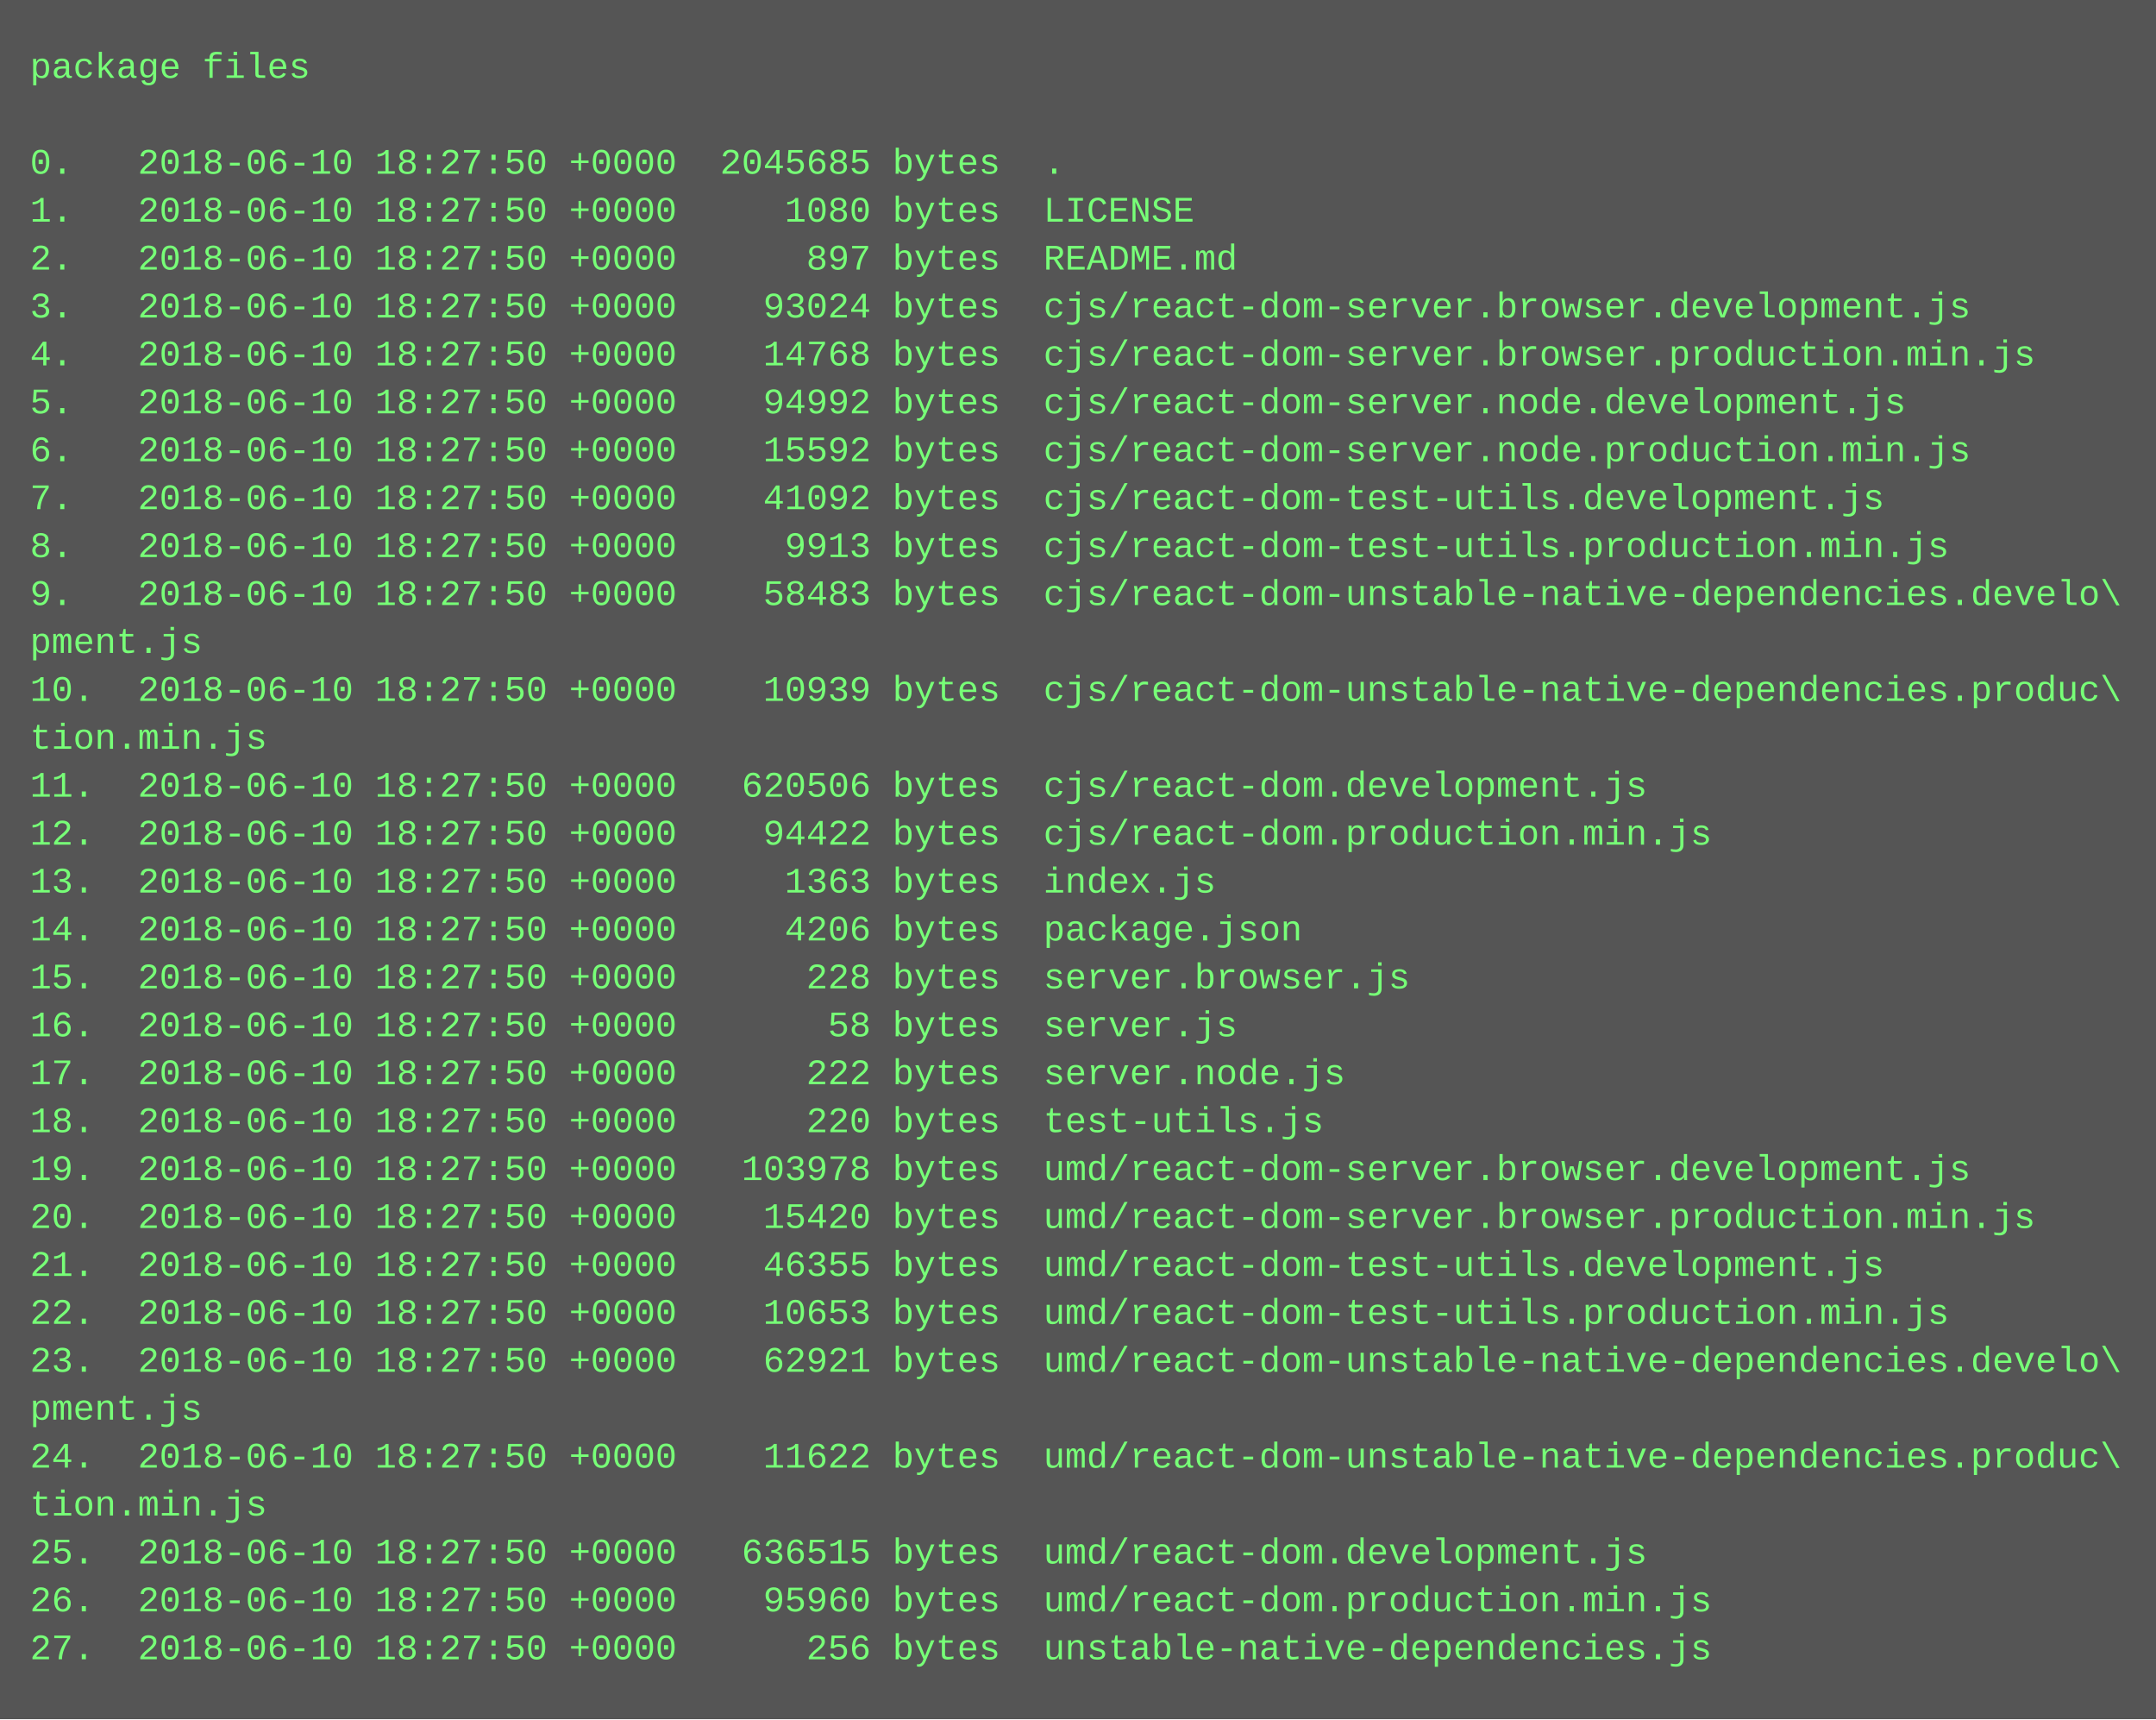
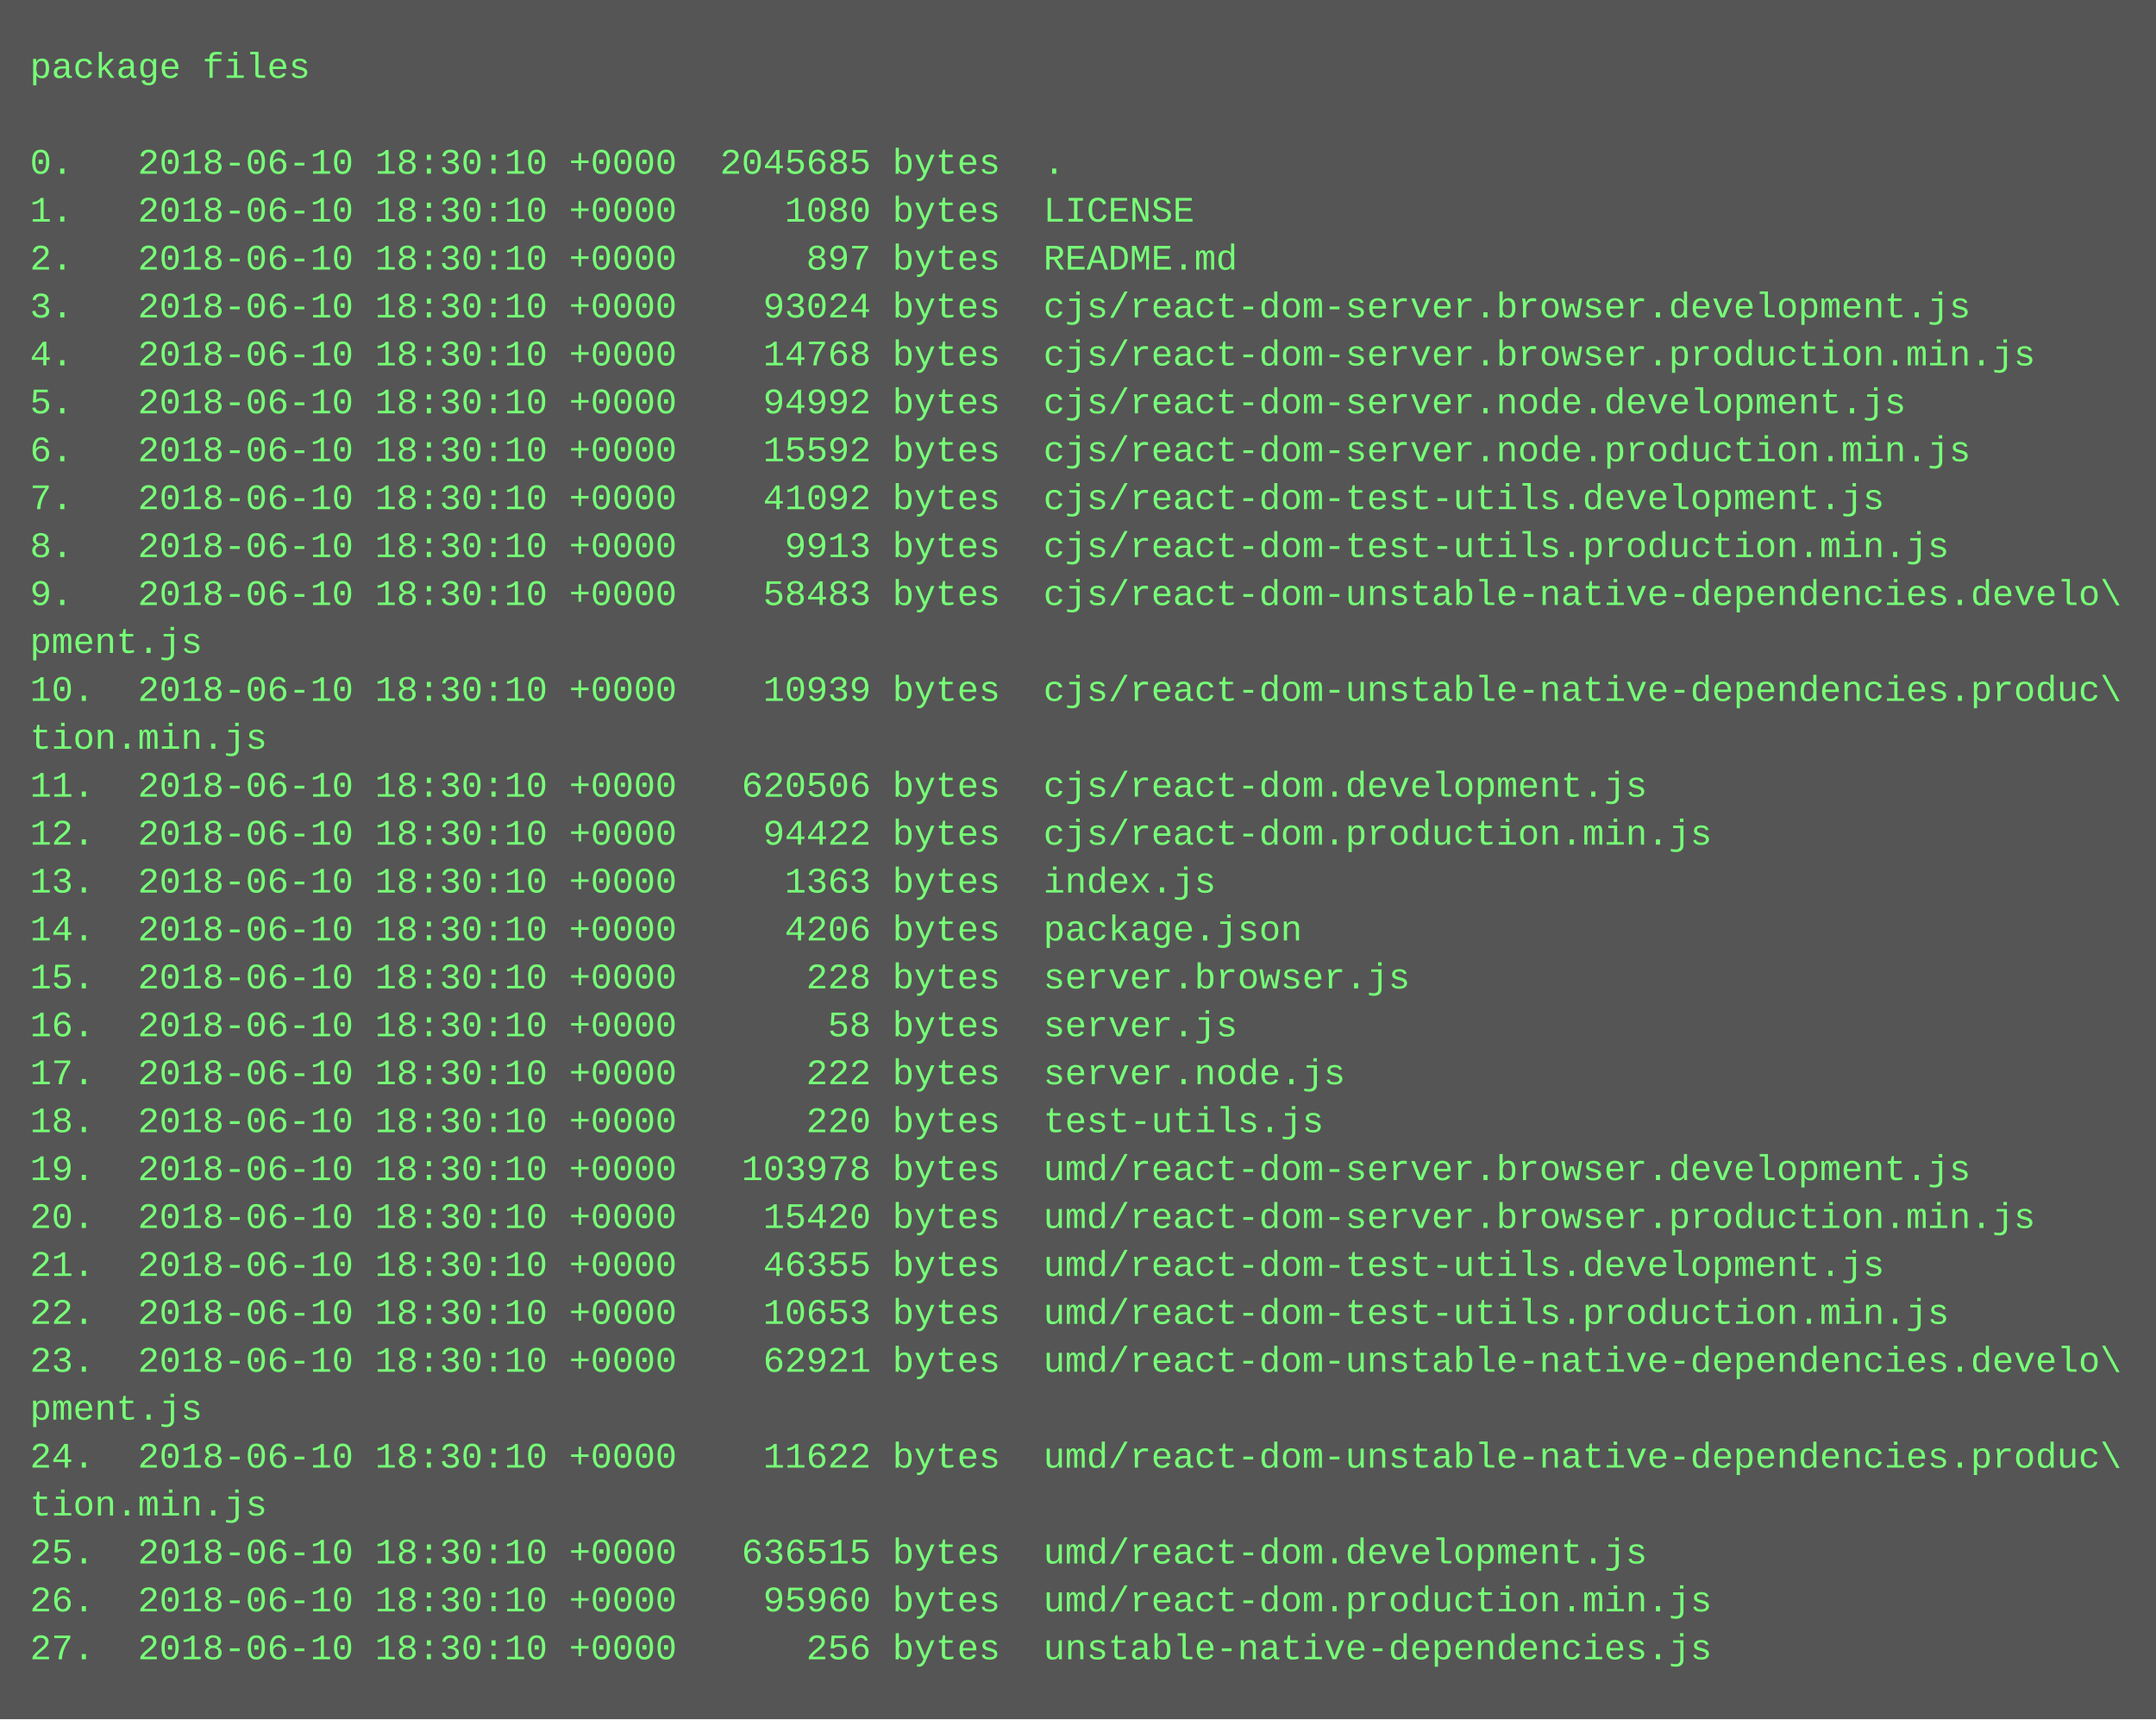
<svg xmlns="http://www.w3.org/2000/svg" height="574" width="720">
  <rect height="574" fill="#555" width="720" />
  <text fill="#7f7" font-family="Courier New" font-size="12" xml:space="preserve">
    <tspan x="10" y="26">package files</tspan>
    <tspan x="10" y="42" />
-     <tspan x="10" y="58">0.   2018-06-10 18:27:50 +0000  2045685 bytes  .</tspan>
-     <tspan x="10" y="74">1.   2018-06-10 18:27:50 +0000     1080 bytes  LICENSE</tspan>
-     <tspan x="10" y="90">2.   2018-06-10 18:27:50 +0000      897 bytes  README.md</tspan>
-     <tspan x="10" y="106">3.   2018-06-10 18:27:50 +0000    93024 bytes  cjs/react-dom-server.browser.development.js</tspan>
-     <tspan x="10" y="122">4.   2018-06-10 18:27:50 +0000    14768 bytes  cjs/react-dom-server.browser.production.min.js</tspan>
-     <tspan x="10" y="138">5.   2018-06-10 18:27:50 +0000    94992 bytes  cjs/react-dom-server.node.development.js</tspan>
-     <tspan x="10" y="154">6.   2018-06-10 18:27:50 +0000    15592 bytes  cjs/react-dom-server.node.production.min.js</tspan>
-     <tspan x="10" y="170">7.   2018-06-10 18:27:50 +0000    41092 bytes  cjs/react-dom-test-utils.development.js</tspan>
-     <tspan x="10" y="186">8.   2018-06-10 18:27:50 +0000     9913 bytes  cjs/react-dom-test-utils.production.min.js</tspan>
-     <tspan x="10" y="202">9.   2018-06-10 18:27:50 +0000    58483 bytes  cjs/react-dom-unstable-native-dependencies.develo\</tspan>
+     <tspan x="10" y="58">0.   2018-06-10 18:30:10 +0000  2045685 bytes  .</tspan>
+     <tspan x="10" y="74">1.   2018-06-10 18:30:10 +0000     1080 bytes  LICENSE</tspan>
+     <tspan x="10" y="90">2.   2018-06-10 18:30:10 +0000      897 bytes  README.md</tspan>
+     <tspan x="10" y="106">3.   2018-06-10 18:30:10 +0000    93024 bytes  cjs/react-dom-server.browser.development.js</tspan>
+     <tspan x="10" y="122">4.   2018-06-10 18:30:10 +0000    14768 bytes  cjs/react-dom-server.browser.production.min.js</tspan>
+     <tspan x="10" y="138">5.   2018-06-10 18:30:10 +0000    94992 bytes  cjs/react-dom-server.node.development.js</tspan>
+     <tspan x="10" y="154">6.   2018-06-10 18:30:10 +0000    15592 bytes  cjs/react-dom-server.node.production.min.js</tspan>
+     <tspan x="10" y="170">7.   2018-06-10 18:30:10 +0000    41092 bytes  cjs/react-dom-test-utils.development.js</tspan>
+     <tspan x="10" y="186">8.   2018-06-10 18:30:10 +0000     9913 bytes  cjs/react-dom-test-utils.production.min.js</tspan>
+     <tspan x="10" y="202">9.   2018-06-10 18:30:10 +0000    58483 bytes  cjs/react-dom-unstable-native-dependencies.develo\</tspan>
    <tspan x="10" y="218">pment.js</tspan>
-     <tspan x="10" y="234">10.  2018-06-10 18:27:50 +0000    10939 bytes  cjs/react-dom-unstable-native-dependencies.produc\</tspan>
+     <tspan x="10" y="234">10.  2018-06-10 18:30:10 +0000    10939 bytes  cjs/react-dom-unstable-native-dependencies.produc\</tspan>
    <tspan x="10" y="250">tion.min.js</tspan>
-     <tspan x="10" y="266">11.  2018-06-10 18:27:50 +0000   620506 bytes  cjs/react-dom.development.js</tspan>
-     <tspan x="10" y="282">12.  2018-06-10 18:27:50 +0000    94422 bytes  cjs/react-dom.production.min.js</tspan>
-     <tspan x="10" y="298">13.  2018-06-10 18:27:50 +0000     1363 bytes  index.js</tspan>
-     <tspan x="10" y="314">14.  2018-06-10 18:27:50 +0000     4206 bytes  package.json</tspan>
-     <tspan x="10" y="330">15.  2018-06-10 18:27:50 +0000      228 bytes  server.browser.js</tspan>
-     <tspan x="10" y="346">16.  2018-06-10 18:27:50 +0000       58 bytes  server.js</tspan>
-     <tspan x="10" y="362">17.  2018-06-10 18:27:50 +0000      222 bytes  server.node.js</tspan>
-     <tspan x="10" y="378">18.  2018-06-10 18:27:50 +0000      220 bytes  test-utils.js</tspan>
-     <tspan x="10" y="394">19.  2018-06-10 18:27:50 +0000   103978 bytes  umd/react-dom-server.browser.development.js</tspan>
-     <tspan x="10" y="410">20.  2018-06-10 18:27:50 +0000    15420 bytes  umd/react-dom-server.browser.production.min.js</tspan>
-     <tspan x="10" y="426">21.  2018-06-10 18:27:50 +0000    46355 bytes  umd/react-dom-test-utils.development.js</tspan>
-     <tspan x="10" y="442">22.  2018-06-10 18:27:50 +0000    10653 bytes  umd/react-dom-test-utils.production.min.js</tspan>
-     <tspan x="10" y="458">23.  2018-06-10 18:27:50 +0000    62921 bytes  umd/react-dom-unstable-native-dependencies.develo\</tspan>
+     <tspan x="10" y="266">11.  2018-06-10 18:30:10 +0000   620506 bytes  cjs/react-dom.development.js</tspan>
+     <tspan x="10" y="282">12.  2018-06-10 18:30:10 +0000    94422 bytes  cjs/react-dom.production.min.js</tspan>
+     <tspan x="10" y="298">13.  2018-06-10 18:30:10 +0000     1363 bytes  index.js</tspan>
+     <tspan x="10" y="314">14.  2018-06-10 18:30:10 +0000     4206 bytes  package.json</tspan>
+     <tspan x="10" y="330">15.  2018-06-10 18:30:10 +0000      228 bytes  server.browser.js</tspan>
+     <tspan x="10" y="346">16.  2018-06-10 18:30:10 +0000       58 bytes  server.js</tspan>
+     <tspan x="10" y="362">17.  2018-06-10 18:30:10 +0000      222 bytes  server.node.js</tspan>
+     <tspan x="10" y="378">18.  2018-06-10 18:30:10 +0000      220 bytes  test-utils.js</tspan>
+     <tspan x="10" y="394">19.  2018-06-10 18:30:10 +0000   103978 bytes  umd/react-dom-server.browser.development.js</tspan>
+     <tspan x="10" y="410">20.  2018-06-10 18:30:10 +0000    15420 bytes  umd/react-dom-server.browser.production.min.js</tspan>
+     <tspan x="10" y="426">21.  2018-06-10 18:30:10 +0000    46355 bytes  umd/react-dom-test-utils.development.js</tspan>
+     <tspan x="10" y="442">22.  2018-06-10 18:30:10 +0000    10653 bytes  umd/react-dom-test-utils.production.min.js</tspan>
+     <tspan x="10" y="458">23.  2018-06-10 18:30:10 +0000    62921 bytes  umd/react-dom-unstable-native-dependencies.develo\</tspan>
    <tspan x="10" y="474">pment.js</tspan>
-     <tspan x="10" y="490">24.  2018-06-10 18:27:50 +0000    11622 bytes  umd/react-dom-unstable-native-dependencies.produc\</tspan>
+     <tspan x="10" y="490">24.  2018-06-10 18:30:10 +0000    11622 bytes  umd/react-dom-unstable-native-dependencies.produc\</tspan>
    <tspan x="10" y="506">tion.min.js</tspan>
-     <tspan x="10" y="522">25.  2018-06-10 18:27:50 +0000   636515 bytes  umd/react-dom.development.js</tspan>
-     <tspan x="10" y="538">26.  2018-06-10 18:27:50 +0000    95960 bytes  umd/react-dom.production.min.js</tspan>
-     <tspan x="10" y="554">27.  2018-06-10 18:27:50 +0000      256 bytes  unstable-native-dependencies.js</tspan>
+     <tspan x="10" y="522">25.  2018-06-10 18:30:10 +0000   636515 bytes  umd/react-dom.development.js</tspan>
+     <tspan x="10" y="538">26.  2018-06-10 18:30:10 +0000    95960 bytes  umd/react-dom.production.min.js</tspan>
+     <tspan x="10" y="554">27.  2018-06-10 18:30:10 +0000      256 bytes  unstable-native-dependencies.js</tspan>
  </text>
</svg>
